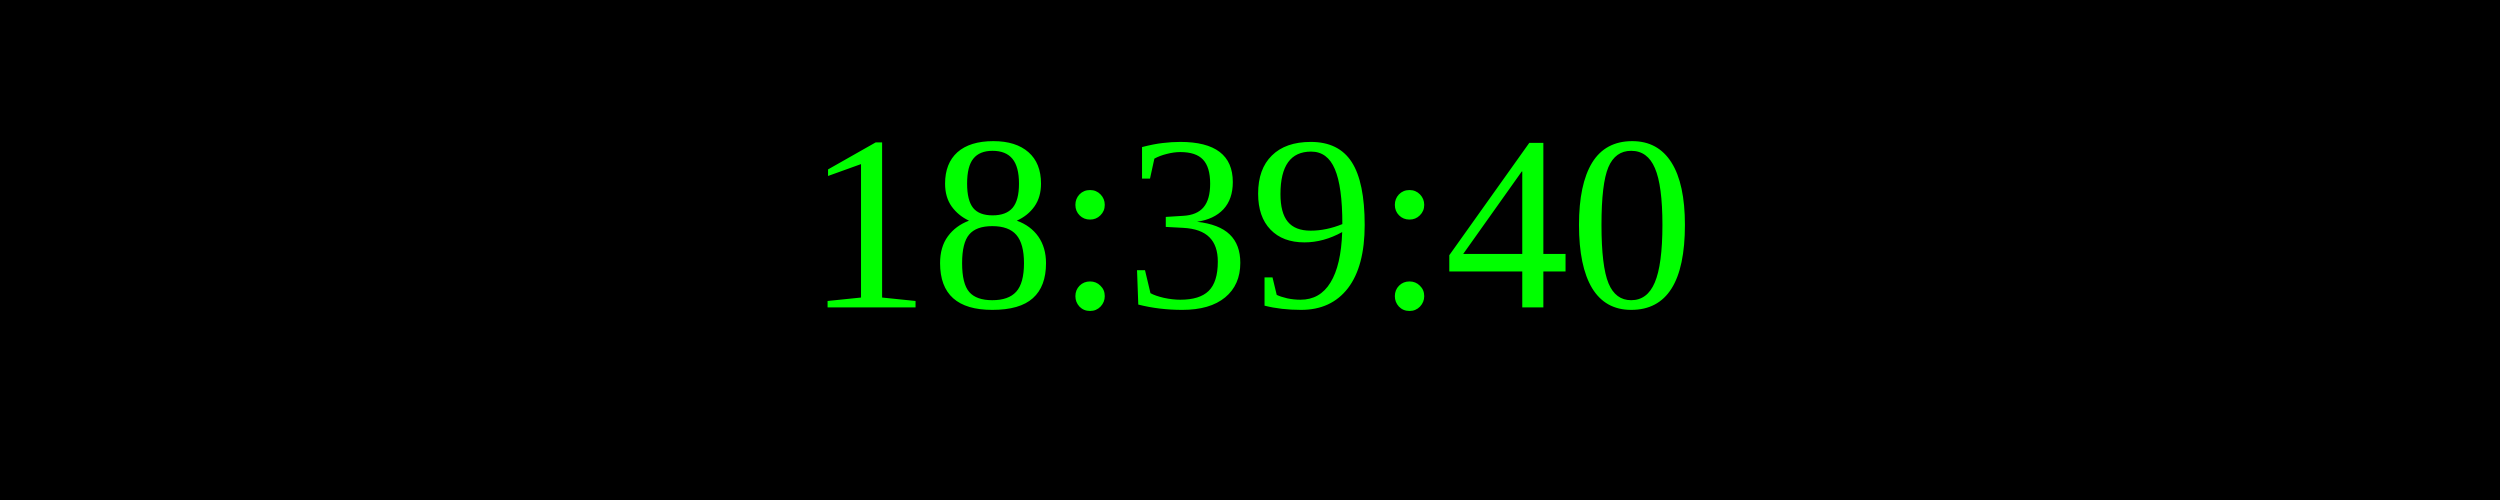
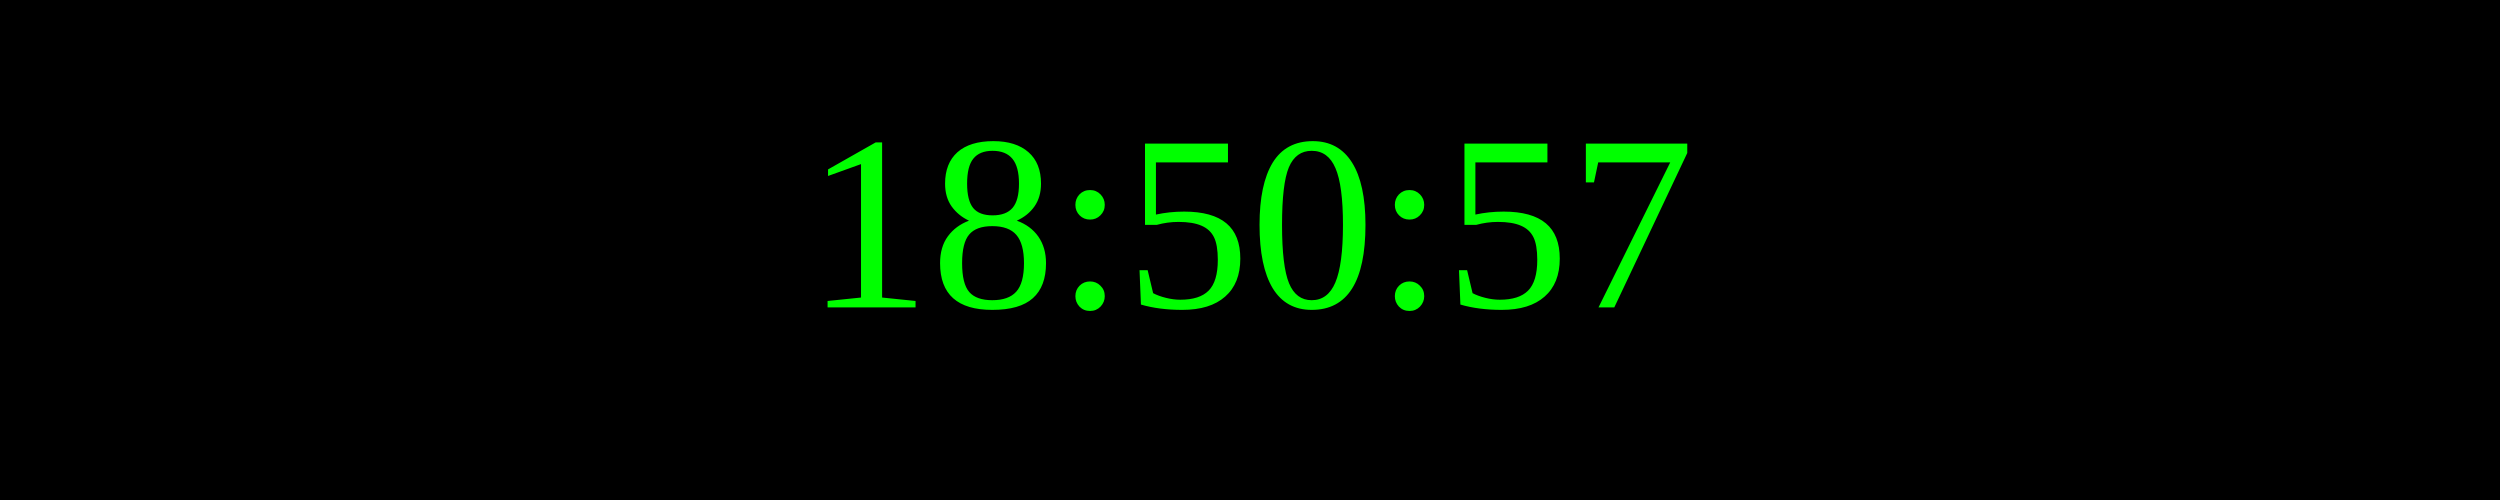
<svg xmlns="http://www.w3.org/2000/svg" width="250" height="50">
  <rect width="100%" height="100%" fill="black" />
  <text x="50%" y="50%" font-size="25" fill="lime" text-anchor="middle" dominant-baseline="middle">
- 18:39:40
+ 18:50:57
</text>
</svg>
